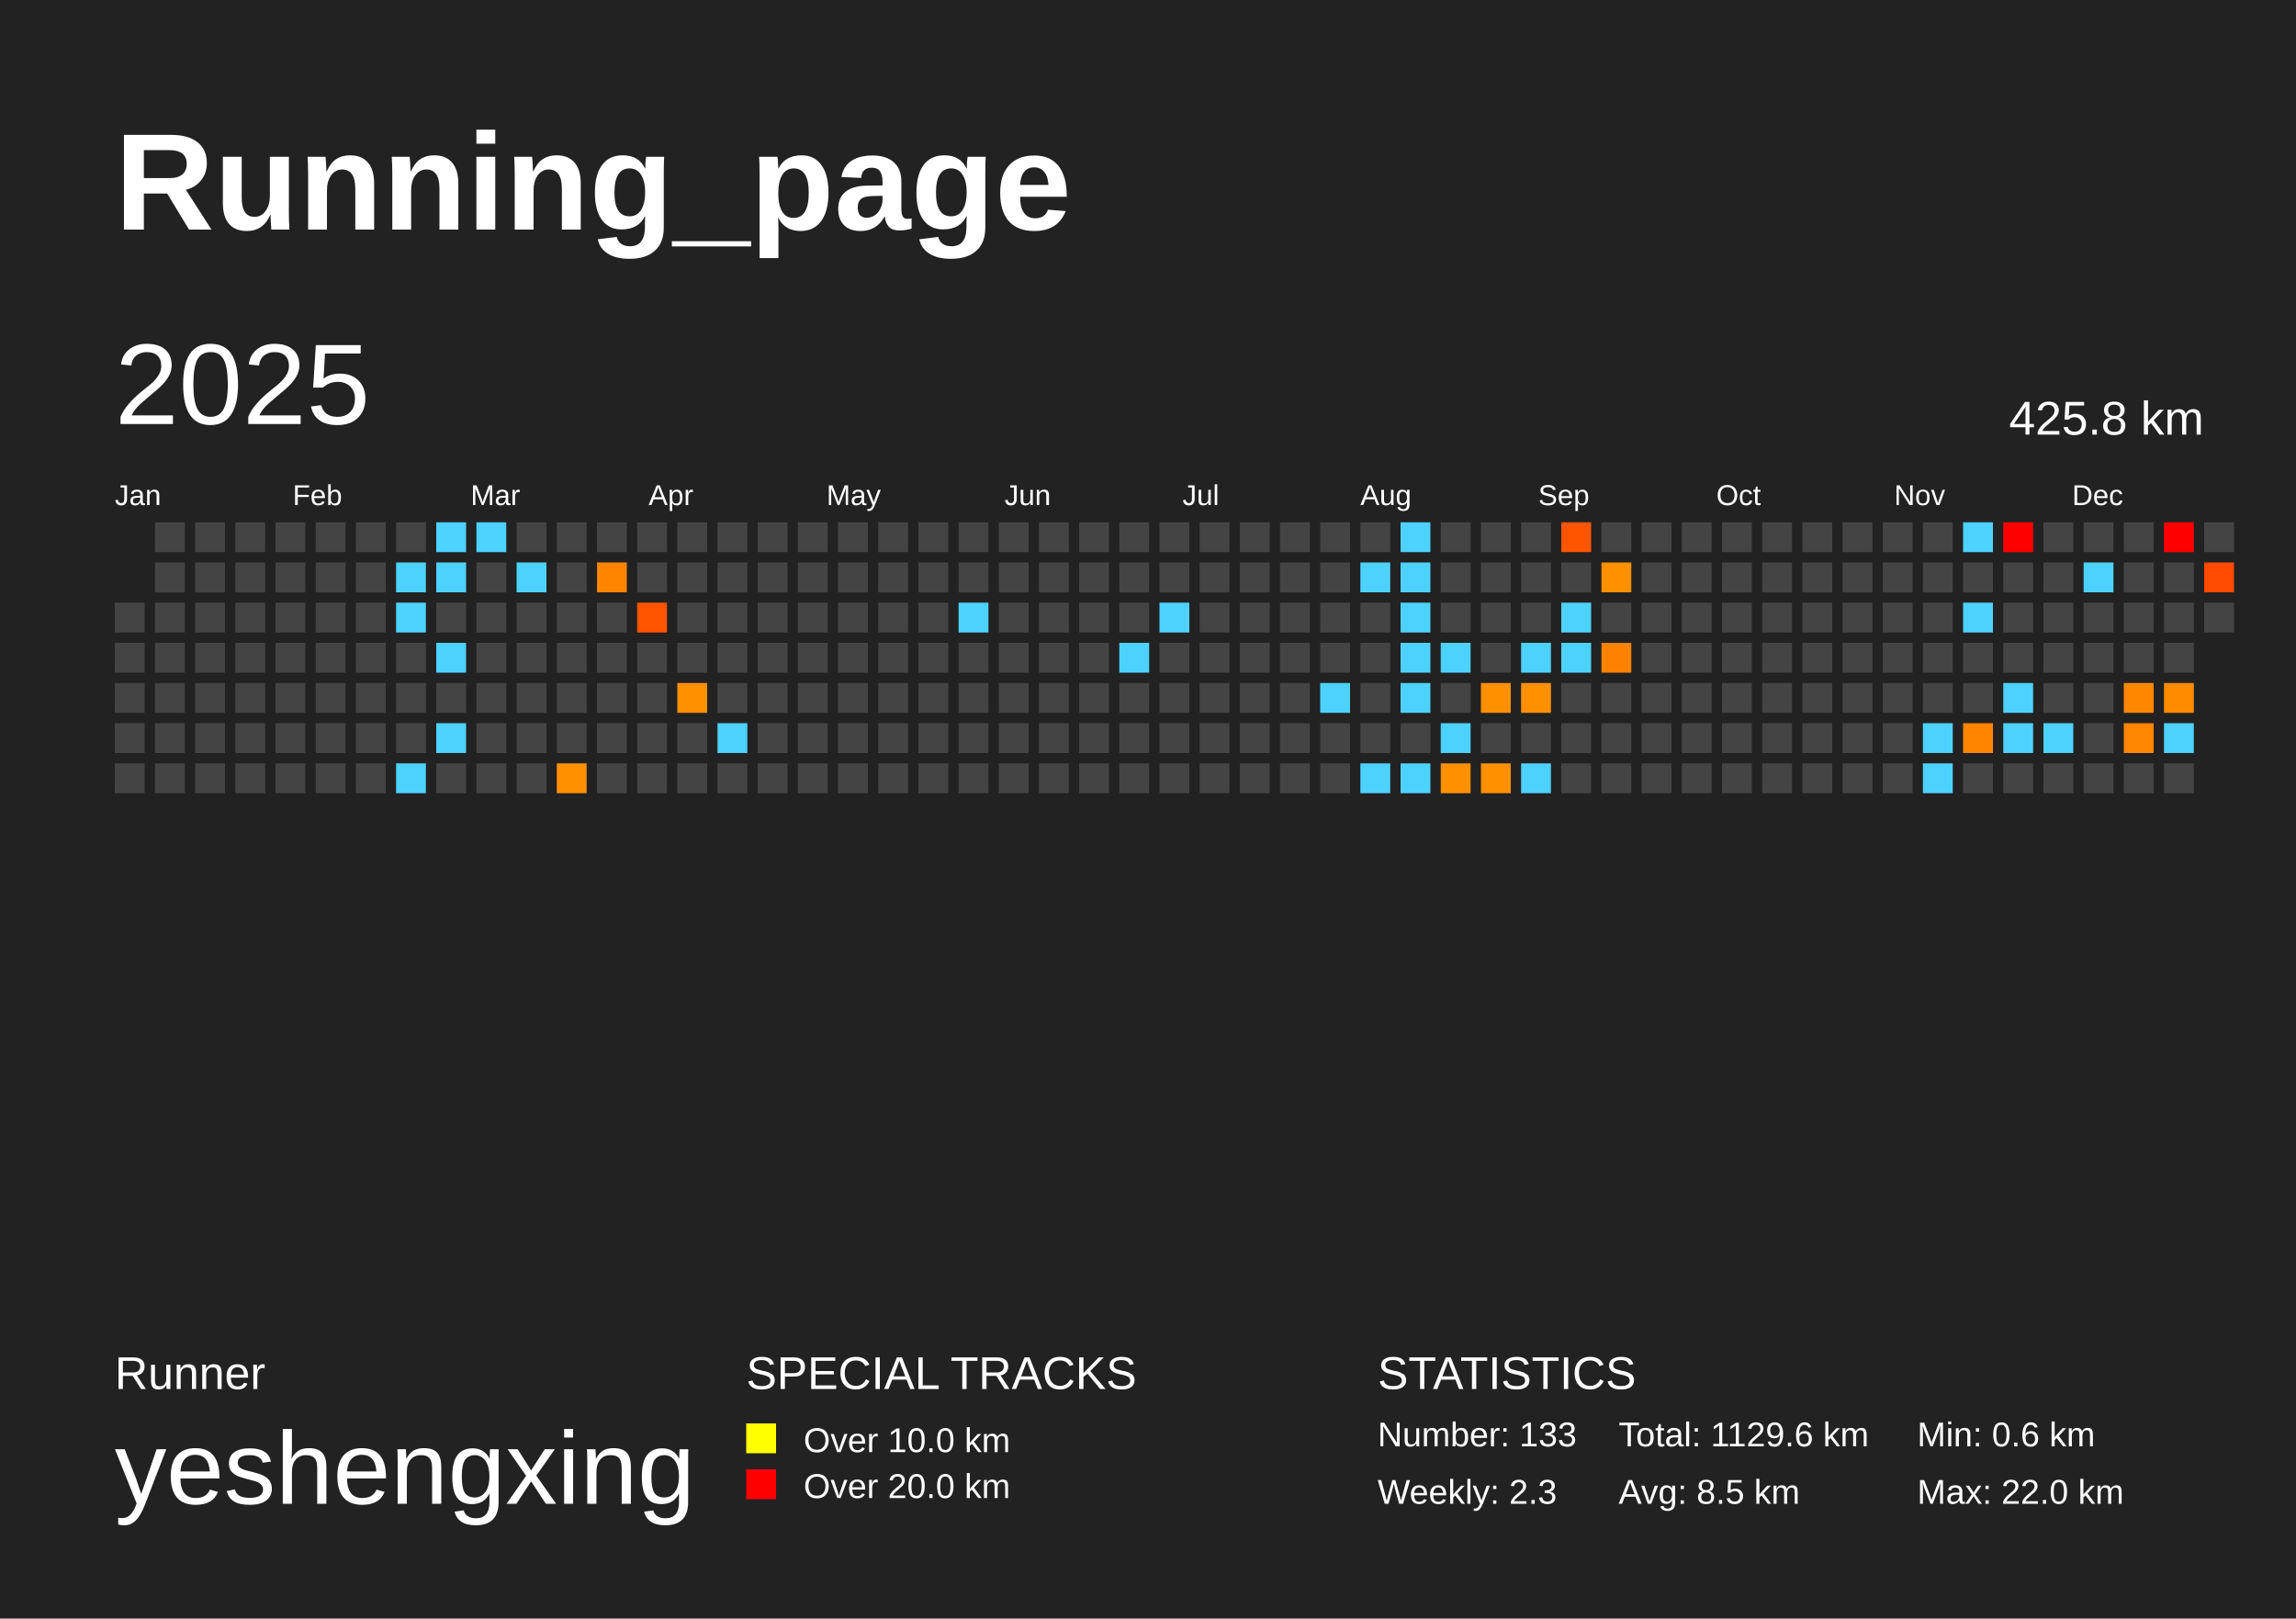
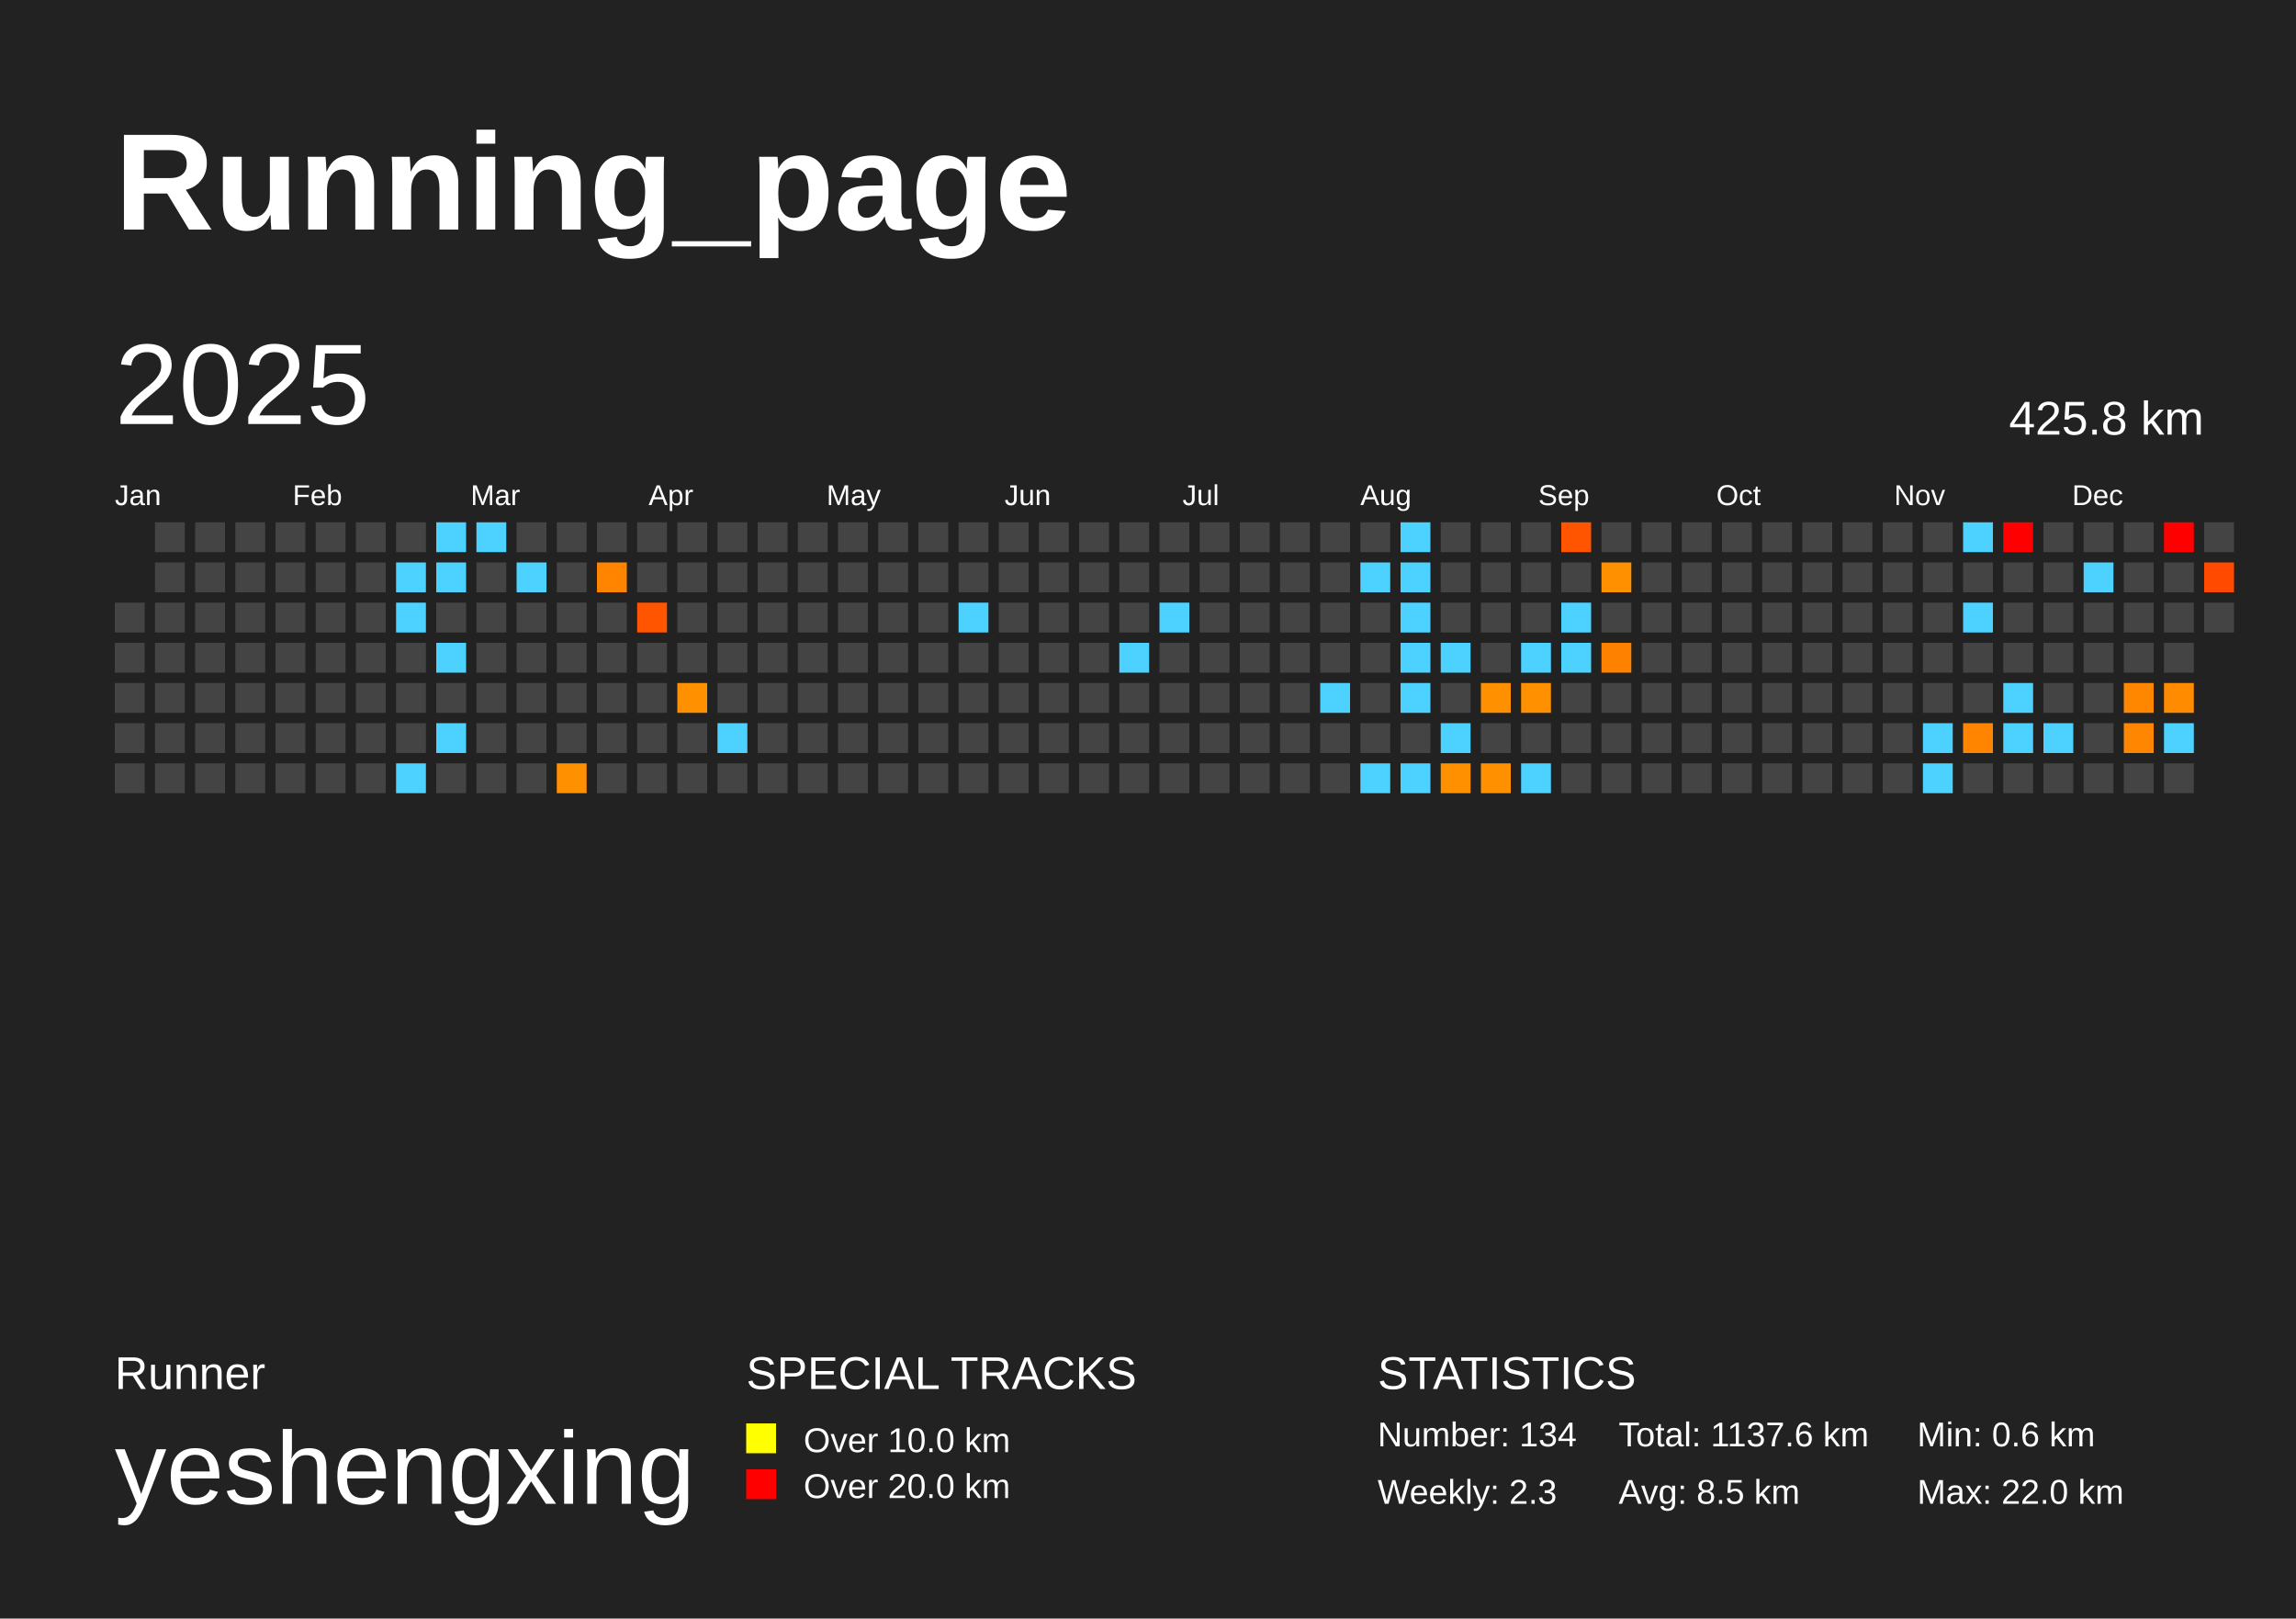
<svg xmlns="http://www.w3.org/2000/svg" baseProfile="full" height="141mm" version="1.1" viewBox="0,0,200,141" width="200mm">
  <defs />
  <rect fill="#222222" height="141" width="200" x="0" y="0" />
  <text fill="#FFFFFF" style="font-size:12px; font-family:Arial; font-weight:bold;" x="10" y="20">Running_page</text>
  <text fill="#FFFFFF" style="font-size:4px; font-family:Arial" x="10" y="121">Runner</text>
  <text fill="#FFFFFF" style="font-size:9px; font-family:Arial" x="10" y="131">yeshengxing</text>
  <text fill="#FFFFFF" style="font-size:4px; font-family:Arial" x="65" y="121">SPECIAL TRACKS</text>
  <rect fill="yellow" height="2.6" width="2.6" x="65" y="124" />
  <text fill="#FFFFFF" style="font-size:3px; font-family:Arial" x="70" y="126.5">Over 10.0 km</text>
  <rect fill="red" height="2.6" width="2.6" x="65" y="128" />
  <text fill="#FFFFFF" style="font-size:3px; font-family:Arial" x="70" y="130.5">Over 20.0 km</text>
  <text fill="#FFFFFF" style="font-size:4px; font-family:Arial" x="120" y="121">STATISTICS</text>
-   <text fill="#FFFFFF" style="font-size:3px; font-family:Arial" x="120" y="126">Number: 133</text>
+   <text fill="#FFFFFF" style="font-size:3px; font-family:Arial" x="120" y="126">Number: 134</text>
  <text fill="#FFFFFF" style="font-size:3px; font-family:Arial" x="120" y="131">Weekly: 2.3</text>
-   <text fill="#FFFFFF" style="font-size:3px; font-family:Arial" x="141" y="126">Total: 1129.6 km</text>
+   <text fill="#FFFFFF" style="font-size:3px; font-family:Arial" x="141" y="126">Total: 1137.6 km</text>
  <text fill="#FFFFFF" style="font-size:3px; font-family:Arial" x="141" y="131">Avg: 8.5 km</text>
  <text fill="#FFFFFF" style="font-size:3px; font-family:Arial" x="167" y="126">Min: 0.6 km</text>
  <text fill="#FFFFFF" style="font-size:3px; font-family:Arial" x="167" y="131">Max: 22.0 km</text>
  <text dominant-baseline="hanging" fill="#FFFFFF" style="font-size:10.0px; font-family:Arial;" x="10" y="30">2025</text>
  <text dominant-baseline="hanging" fill="#FFFFFF" style="font-size:4.125px; font-family:Arial;" x="175" y="35">425.8 km</text>
  <text fill="#FFFFFF" style="font-size:2.5px; font-family:Arial" x="10.0" y="44">Jan</text>
  <text fill="#FFFFFF" style="font-size:2.5px; font-family:Arial" x="25.5" y="44">Feb</text>
  <text fill="#FFFFFF" style="font-size:2.5px; font-family:Arial" x="41.0" y="44">Mar</text>
  <text fill="#FFFFFF" style="font-size:2.5px; font-family:Arial" x="56.5" y="44">Apr</text>
  <text fill="#FFFFFF" style="font-size:2.5px; font-family:Arial" x="72.0" y="44">May</text>
  <text fill="#FFFFFF" style="font-size:2.5px; font-family:Arial" x="87.5" y="44">Jun</text>
  <text fill="#FFFFFF" style="font-size:2.5px; font-family:Arial" x="103.0" y="44">Jul</text>
  <text fill="#FFFFFF" style="font-size:2.5px; font-family:Arial" x="118.5" y="44">Aug</text>
  <text fill="#FFFFFF" style="font-size:2.5px; font-family:Arial" x="134.0" y="44">Sep</text>
  <text fill="#FFFFFF" style="font-size:2.5px; font-family:Arial" x="149.5" y="44">Oct</text>
  <text fill="#FFFFFF" style="font-size:2.5px; font-family:Arial" x="165.0" y="44">Nov</text>
  <text fill="#FFFFFF" style="font-size:2.5px; font-family:Arial" x="180.5" y="44">Dec</text>
  <rect fill="#444444" height="2.6" width="2.6" x="10.0" y="52.5" />
  <rect fill="#444444" height="2.6" width="2.6" x="10.0" y="56.0" />
  <rect fill="#444444" height="2.6" width="2.6" x="10.0" y="59.5" />
  <rect fill="#444444" height="2.6" width="2.6" x="10.0" y="63.0" />
  <rect fill="#444444" height="2.6" width="2.6" x="10.0" y="66.5" />
  <rect fill="#444444" height="2.6" width="2.6" x="13.5" y="45.5" />
  <rect fill="#444444" height="2.6" width="2.6" x="13.5" y="49.0" />
  <rect fill="#444444" height="2.6" width="2.6" x="13.5" y="52.5" />
  <rect fill="#444444" height="2.6" width="2.6" x="13.5" y="56.0" />
  <rect fill="#444444" height="2.6" width="2.6" x="13.5" y="59.5" />
  <rect fill="#444444" height="2.6" width="2.6" x="13.5" y="63.0" />
  <rect fill="#444444" height="2.6" width="2.6" x="13.5" y="66.5" />
  <rect fill="#444444" height="2.6" width="2.6" x="17.0" y="45.5" />
  <rect fill="#444444" height="2.6" width="2.6" x="17.0" y="49.0" />
  <rect fill="#444444" height="2.6" width="2.6" x="17.0" y="52.5" />
  <rect fill="#444444" height="2.6" width="2.6" x="17.0" y="56.0" />
  <rect fill="#444444" height="2.6" width="2.6" x="17.0" y="59.5" />
  <rect fill="#444444" height="2.6" width="2.6" x="17.0" y="63.0" />
  <rect fill="#444444" height="2.6" width="2.6" x="17.0" y="66.5" />
  <rect fill="#444444" height="2.6" width="2.6" x="20.5" y="45.5" />
  <rect fill="#444444" height="2.6" width="2.6" x="20.5" y="49.0" />
  <rect fill="#444444" height="2.6" width="2.6" x="20.5" y="52.5" />
  <rect fill="#444444" height="2.6" width="2.6" x="20.5" y="56.0" />
  <rect fill="#444444" height="2.6" width="2.6" x="20.5" y="59.5" />
  <rect fill="#444444" height="2.6" width="2.6" x="20.5" y="63.0" />
  <rect fill="#444444" height="2.6" width="2.6" x="20.5" y="66.5" />
  <rect fill="#444444" height="2.6" width="2.6" x="24.0" y="45.5" />
  <rect fill="#444444" height="2.6" width="2.6" x="24.0" y="49.0" />
  <rect fill="#444444" height="2.6" width="2.6" x="24.0" y="52.5" />
  <rect fill="#444444" height="2.6" width="2.6" x="24.0" y="56.0" />
  <rect fill="#444444" height="2.6" width="2.6" x="24.0" y="59.5" />
  <rect fill="#444444" height="2.6" width="2.6" x="24.0" y="63.0" />
  <rect fill="#444444" height="2.6" width="2.6" x="24.0" y="66.5" />
  <rect fill="#444444" height="2.6" width="2.6" x="27.5" y="45.5" />
  <rect fill="#444444" height="2.6" width="2.6" x="27.5" y="49.0" />
  <rect fill="#444444" height="2.6" width="2.6" x="27.5" y="52.5" />
  <rect fill="#444444" height="2.6" width="2.6" x="27.5" y="56.0" />
  <rect fill="#444444" height="2.6" width="2.6" x="27.5" y="59.5" />
  <rect fill="#444444" height="2.6" width="2.6" x="27.5" y="63.0" />
  <rect fill="#444444" height="2.6" width="2.6" x="27.5" y="66.5" />
  <rect fill="#444444" height="2.6" width="2.6" x="31.0" y="45.5" />
  <rect fill="#444444" height="2.6" width="2.6" x="31.0" y="49.0" />
  <rect fill="#444444" height="2.6" width="2.6" x="31.0" y="52.5" />
  <rect fill="#444444" height="2.6" width="2.6" x="31.0" y="56.0" />
  <rect fill="#444444" height="2.6" width="2.6" x="31.0" y="59.5" />
  <rect fill="#444444" height="2.6" width="2.6" x="31.0" y="63.0" />
  <rect fill="#444444" height="2.6" width="2.6" x="31.0" y="66.5" />
  <rect fill="#444444" height="2.6" width="2.6" x="34.5" y="45.5" />
  <rect fill="#4dd2ff" height="2.6" width="2.6" x="34.5" y="49.0" />
  <rect fill="#4dd2ff" height="2.6" width="2.6" x="34.5" y="52.5" />
  <rect fill="#444444" height="2.6" width="2.6" x="34.5" y="56.0" />
  <rect fill="#444444" height="2.6" width="2.6" x="34.5" y="59.5" />
  <rect fill="#444444" height="2.6" width="2.6" x="34.5" y="63.0" />
  <rect fill="#4dd2ff" height="2.6" width="2.6" x="34.5" y="66.5" />
  <rect fill="#4dd2ff" height="2.6" width="2.6" x="38.0" y="45.5" />
  <rect fill="#4dd2ff" height="2.6" width="2.6" x="38.0" y="49.0" />
  <rect fill="#444444" height="2.6" width="2.6" x="38.0" y="52.5" />
  <rect fill="#4dd2ff" height="2.6" width="2.6" x="38.0" y="56.0" />
  <rect fill="#444444" height="2.6" width="2.6" x="38.0" y="59.5" />
  <rect fill="#4dd2ff" height="2.6" width="2.6" x="38.0" y="63.0" />
  <rect fill="#444444" height="2.6" width="2.6" x="38.0" y="66.5" />
  <rect fill="#4dd2ff" height="2.6" width="2.6" x="41.5" y="45.5" />
  <rect fill="#444444" height="2.6" width="2.6" x="41.5" y="49.0" />
  <rect fill="#444444" height="2.6" width="2.6" x="41.5" y="52.5" />
  <rect fill="#444444" height="2.6" width="2.6" x="41.5" y="56.0" />
  <rect fill="#444444" height="2.6" width="2.6" x="41.5" y="59.5" />
  <rect fill="#444444" height="2.6" width="2.6" x="41.5" y="63.0" />
  <rect fill="#444444" height="2.6" width="2.6" x="41.5" y="66.5" />
  <rect fill="#444444" height="2.6" width="2.6" x="45.0" y="45.5" />
  <rect fill="#4dd2ff" height="2.6" width="2.6" x="45.0" y="49.0" />
  <rect fill="#444444" height="2.6" width="2.6" x="45.0" y="52.5" />
  <rect fill="#444444" height="2.6" width="2.6" x="45.0" y="56.0" />
  <rect fill="#444444" height="2.6" width="2.6" x="45.0" y="59.5" />
  <rect fill="#444444" height="2.6" width="2.6" x="45.0" y="63.0" />
  <rect fill="#444444" height="2.6" width="2.6" x="45.0" y="66.5" />
  <rect fill="#444444" height="2.6" width="2.6" x="48.5" y="45.5" />
  <rect fill="#444444" height="2.6" width="2.6" x="48.5" y="49.0" />
  <rect fill="#444444" height="2.6" width="2.6" x="48.5" y="52.5" />
  <rect fill="#444444" height="2.6" width="2.6" x="48.5" y="56.0" />
  <rect fill="#444444" height="2.6" width="2.6" x="48.5" y="59.5" />
  <rect fill="#444444" height="2.6" width="2.6" x="48.5" y="63.0" />
  <rect fill="#ff9000" height="2.6" width="2.6" x="48.5" y="66.5" />
  <rect fill="#444444" height="2.6" width="2.6" x="52.0" y="45.5" />
  <rect fill="#ff8500" height="2.6" width="2.6" x="52.0" y="49.0" />
  <rect fill="#444444" height="2.6" width="2.6" x="52.0" y="52.5" />
  <rect fill="#444444" height="2.6" width="2.6" x="52.0" y="56.0" />
  <rect fill="#444444" height="2.6" width="2.6" x="52.0" y="59.5" />
  <rect fill="#444444" height="2.6" width="2.6" x="52.0" y="63.0" />
  <rect fill="#444444" height="2.6" width="2.6" x="52.0" y="66.5" />
  <rect fill="#444444" height="2.6" width="2.6" x="55.5" y="45.5" />
  <rect fill="#444444" height="2.6" width="2.6" x="55.5" y="49.0" />
  <rect fill="#ff5400" height="2.6" width="2.6" x="55.5" y="52.5" />
  <rect fill="#444444" height="2.6" width="2.6" x="55.5" y="56.0" />
  <rect fill="#444444" height="2.6" width="2.6" x="55.5" y="59.5" />
  <rect fill="#444444" height="2.6" width="2.6" x="55.5" y="63.0" />
  <rect fill="#444444" height="2.6" width="2.6" x="55.5" y="66.5" />
  <rect fill="#444444" height="2.6" width="2.6" x="59.0" y="45.5" />
  <rect fill="#444444" height="2.6" width="2.6" x="59.0" y="49.0" />
  <rect fill="#444444" height="2.6" width="2.6" x="59.0" y="52.5" />
  <rect fill="#444444" height="2.6" width="2.6" x="59.0" y="56.0" />
  <rect fill="#ff9000" height="2.6" width="2.6" x="59.0" y="59.5" />
  <rect fill="#444444" height="2.6" width="2.6" x="59.0" y="63.0" />
  <rect fill="#444444" height="2.6" width="2.6" x="59.0" y="66.5" />
  <rect fill="#444444" height="2.6" width="2.6" x="62.5" y="45.5" />
  <rect fill="#444444" height="2.6" width="2.6" x="62.5" y="49.0" />
  <rect fill="#444444" height="2.6" width="2.6" x="62.5" y="52.5" />
  <rect fill="#444444" height="2.6" width="2.6" x="62.5" y="56.0" />
  <rect fill="#444444" height="2.6" width="2.6" x="62.5" y="59.5" />
  <rect fill="#4dd2ff" height="2.6" width="2.6" x="62.5" y="63.0" />
  <rect fill="#444444" height="2.6" width="2.6" x="62.5" y="66.5" />
  <rect fill="#444444" height="2.6" width="2.6" x="66.0" y="45.5" />
  <rect fill="#444444" height="2.6" width="2.6" x="66.0" y="49.0" />
  <rect fill="#444444" height="2.6" width="2.6" x="66.0" y="52.5" />
  <rect fill="#444444" height="2.6" width="2.6" x="66.0" y="56.0" />
  <rect fill="#444444" height="2.6" width="2.6" x="66.0" y="59.5" />
  <rect fill="#444444" height="2.6" width="2.6" x="66.0" y="63.0" />
  <rect fill="#444444" height="2.6" width="2.6" x="66.0" y="66.5" />
  <rect fill="#444444" height="2.6" width="2.6" x="69.5" y="45.5" />
  <rect fill="#444444" height="2.6" width="2.6" x="69.5" y="49.0" />
  <rect fill="#444444" height="2.6" width="2.6" x="69.5" y="52.5" />
  <rect fill="#444444" height="2.6" width="2.6" x="69.5" y="56.0" />
  <rect fill="#444444" height="2.6" width="2.6" x="69.5" y="59.5" />
  <rect fill="#444444" height="2.6" width="2.6" x="69.5" y="63.0" />
  <rect fill="#444444" height="2.6" width="2.6" x="69.5" y="66.5" />
  <rect fill="#444444" height="2.6" width="2.6" x="73.0" y="45.5" />
  <rect fill="#444444" height="2.6" width="2.6" x="73.0" y="49.0" />
  <rect fill="#444444" height="2.6" width="2.6" x="73.0" y="52.5" />
  <rect fill="#444444" height="2.6" width="2.6" x="73.0" y="56.0" />
  <rect fill="#444444" height="2.6" width="2.6" x="73.0" y="59.5" />
  <rect fill="#444444" height="2.6" width="2.6" x="73.0" y="63.0" />
  <rect fill="#444444" height="2.6" width="2.6" x="73.0" y="66.5" />
  <rect fill="#444444" height="2.6" width="2.6" x="76.5" y="45.5" />
  <rect fill="#444444" height="2.6" width="2.6" x="76.5" y="49.0" />
  <rect fill="#444444" height="2.6" width="2.6" x="76.5" y="52.5" />
  <rect fill="#444444" height="2.6" width="2.6" x="76.5" y="56.0" />
  <rect fill="#444444" height="2.6" width="2.6" x="76.5" y="59.5" />
  <rect fill="#444444" height="2.6" width="2.6" x="76.5" y="63.0" />
  <rect fill="#444444" height="2.6" width="2.6" x="76.5" y="66.5" />
  <rect fill="#444444" height="2.6" width="2.6" x="80.0" y="45.5" />
  <rect fill="#444444" height="2.6" width="2.6" x="80.0" y="49.0" />
  <rect fill="#444444" height="2.6" width="2.6" x="80.0" y="52.5" />
  <rect fill="#444444" height="2.6" width="2.6" x="80.0" y="56.0" />
  <rect fill="#444444" height="2.6" width="2.6" x="80.0" y="59.5" />
  <rect fill="#444444" height="2.6" width="2.6" x="80.0" y="63.0" />
  <rect fill="#444444" height="2.6" width="2.6" x="80.0" y="66.5" />
  <rect fill="#444444" height="2.6" width="2.6" x="83.5" y="45.5" />
  <rect fill="#444444" height="2.6" width="2.6" x="83.5" y="49.0" />
  <rect fill="#4dd2ff" height="2.6" width="2.6" x="83.5" y="52.5" />
  <rect fill="#444444" height="2.6" width="2.6" x="83.5" y="56.0" />
  <rect fill="#444444" height="2.6" width="2.6" x="83.5" y="59.5" />
  <rect fill="#444444" height="2.6" width="2.6" x="83.5" y="63.0" />
  <rect fill="#444444" height="2.6" width="2.6" x="83.5" y="66.5" />
  <rect fill="#444444" height="2.6" width="2.6" x="87.0" y="45.5" />
  <rect fill="#444444" height="2.6" width="2.6" x="87.0" y="49.0" />
  <rect fill="#444444" height="2.6" width="2.6" x="87.0" y="52.5" />
  <rect fill="#444444" height="2.6" width="2.6" x="87.0" y="56.0" />
  <rect fill="#444444" height="2.6" width="2.6" x="87.0" y="59.5" />
  <rect fill="#444444" height="2.6" width="2.6" x="87.0" y="63.0" />
  <rect fill="#444444" height="2.6" width="2.6" x="87.0" y="66.5" />
  <rect fill="#444444" height="2.6" width="2.6" x="90.5" y="45.5" />
  <rect fill="#444444" height="2.6" width="2.6" x="90.5" y="49.0" />
  <rect fill="#444444" height="2.6" width="2.6" x="90.5" y="52.5" />
  <rect fill="#444444" height="2.6" width="2.6" x="90.5" y="56.0" />
  <rect fill="#444444" height="2.6" width="2.6" x="90.5" y="59.5" />
  <rect fill="#444444" height="2.6" width="2.6" x="90.5" y="63.0" />
  <rect fill="#444444" height="2.6" width="2.6" x="90.5" y="66.5" />
  <rect fill="#444444" height="2.6" width="2.6" x="94.0" y="45.5" />
  <rect fill="#444444" height="2.6" width="2.6" x="94.0" y="49.0" />
  <rect fill="#444444" height="2.6" width="2.6" x="94.0" y="52.5" />
  <rect fill="#444444" height="2.6" width="2.6" x="94.0" y="56.0" />
  <rect fill="#444444" height="2.6" width="2.6" x="94.0" y="59.5" />
  <rect fill="#444444" height="2.6" width="2.6" x="94.0" y="63.0" />
  <rect fill="#444444" height="2.6" width="2.6" x="94.0" y="66.5" />
  <rect fill="#444444" height="2.6" width="2.6" x="97.5" y="45.5" />
  <rect fill="#444444" height="2.6" width="2.6" x="97.5" y="49.0" />
  <rect fill="#444444" height="2.6" width="2.6" x="97.5" y="52.5" />
  <rect fill="#4dd2ff" height="2.6" width="2.6" x="97.5" y="56.0" />
  <rect fill="#444444" height="2.6" width="2.6" x="97.5" y="59.5" />
  <rect fill="#444444" height="2.6" width="2.6" x="97.5" y="63.0" />
  <rect fill="#444444" height="2.6" width="2.6" x="97.5" y="66.5" />
  <rect fill="#444444" height="2.6" width="2.6" x="101.0" y="45.5" />
  <rect fill="#444444" height="2.6" width="2.6" x="101.0" y="49.0" />
  <rect fill="#4dd2ff" height="2.6" width="2.6" x="101.0" y="52.5" />
  <rect fill="#444444" height="2.6" width="2.6" x="101.0" y="56.0" />
  <rect fill="#444444" height="2.6" width="2.6" x="101.0" y="59.5" />
  <rect fill="#444444" height="2.6" width="2.6" x="101.0" y="63.0" />
  <rect fill="#444444" height="2.6" width="2.6" x="101.0" y="66.5" />
  <rect fill="#444444" height="2.6" width="2.6" x="104.5" y="45.5" />
  <rect fill="#444444" height="2.6" width="2.6" x="104.5" y="49.0" />
  <rect fill="#444444" height="2.6" width="2.6" x="104.5" y="52.5" />
  <rect fill="#444444" height="2.6" width="2.6" x="104.5" y="56.0" />
  <rect fill="#444444" height="2.6" width="2.6" x="104.5" y="59.5" />
  <rect fill="#444444" height="2.6" width="2.6" x="104.5" y="63.0" />
  <rect fill="#444444" height="2.6" width="2.6" x="104.5" y="66.5" />
  <rect fill="#444444" height="2.6" width="2.6" x="108.0" y="45.5" />
  <rect fill="#444444" height="2.6" width="2.6" x="108.0" y="49.0" />
  <rect fill="#444444" height="2.6" width="2.6" x="108.0" y="52.5" />
  <rect fill="#444444" height="2.6" width="2.6" x="108.0" y="56.0" />
  <rect fill="#444444" height="2.6" width="2.6" x="108.0" y="59.5" />
  <rect fill="#444444" height="2.6" width="2.6" x="108.0" y="63.0" />
  <rect fill="#444444" height="2.6" width="2.6" x="108.0" y="66.5" />
  <rect fill="#444444" height="2.6" width="2.6" x="111.5" y="45.5" />
  <rect fill="#444444" height="2.6" width="2.6" x="111.5" y="49.0" />
  <rect fill="#444444" height="2.6" width="2.6" x="111.5" y="52.5" />
  <rect fill="#444444" height="2.6" width="2.6" x="111.5" y="56.0" />
  <rect fill="#444444" height="2.6" width="2.6" x="111.5" y="59.5" />
  <rect fill="#444444" height="2.6" width="2.6" x="111.5" y="63.0" />
  <rect fill="#444444" height="2.6" width="2.6" x="111.5" y="66.5" />
  <rect fill="#444444" height="2.6" width="2.6" x="115.0" y="45.5" />
  <rect fill="#444444" height="2.6" width="2.6" x="115.0" y="49.0" />
  <rect fill="#444444" height="2.6" width="2.6" x="115.0" y="52.5" />
  <rect fill="#444444" height="2.6" width="2.6" x="115.0" y="56.0" />
  <rect fill="#4dd2ff" height="2.6" width="2.6" x="115.0" y="59.5" />
  <rect fill="#444444" height="2.6" width="2.6" x="115.0" y="63.0" />
  <rect fill="#444444" height="2.6" width="2.6" x="115.0" y="66.5" />
  <rect fill="#444444" height="2.6" width="2.6" x="118.5" y="45.5" />
  <rect fill="#4dd2ff" height="2.6" width="2.6" x="118.5" y="49.0" />
  <rect fill="#444444" height="2.6" width="2.6" x="118.5" y="52.5" />
  <rect fill="#444444" height="2.6" width="2.6" x="118.5" y="56.0" />
  <rect fill="#444444" height="2.6" width="2.6" x="118.5" y="59.5" />
  <rect fill="#444444" height="2.6" width="2.6" x="118.5" y="63.0" />
  <rect fill="#4dd2ff" height="2.6" width="2.6" x="118.5" y="66.5" />
  <rect fill="#4dd2ff" height="2.6" width="2.6" x="122.0" y="45.5" />
  <rect fill="#4dd2ff" height="2.6" width="2.6" x="122.0" y="49.0" />
  <rect fill="#4dd2ff" height="2.6" width="2.6" x="122.0" y="52.5" />
  <rect fill="#4dd2ff" height="2.6" width="2.6" x="122.0" y="56.0" />
  <rect fill="#4dd2ff" height="2.6" width="2.6" x="122.0" y="59.5" />
  <rect fill="#444444" height="2.6" width="2.6" x="122.0" y="63.0" />
  <rect fill="#4dd2ff" height="2.6" width="2.6" x="122.0" y="66.5" />
  <rect fill="#444444" height="2.6" width="2.6" x="125.5" y="45.5" />
  <rect fill="#444444" height="2.6" width="2.6" x="125.5" y="49.0" />
  <rect fill="#444444" height="2.6" width="2.6" x="125.5" y="52.5" />
  <rect fill="#4dd2ff" height="2.6" width="2.6" x="125.5" y="56.0" />
  <rect fill="#444444" height="2.6" width="2.6" x="125.5" y="59.5" />
  <rect fill="#4dd2ff" height="2.6" width="2.6" x="125.5" y="63.0" />
  <rect fill="#ff9100" height="2.6" width="2.6" x="125.5" y="66.5" />
  <rect fill="#444444" height="2.6" width="2.6" x="129.0" y="45.5" />
  <rect fill="#444444" height="2.6" width="2.6" x="129.0" y="49.0" />
  <rect fill="#444444" height="2.6" width="2.6" x="129.0" y="52.5" />
  <rect fill="#444444" height="2.6" width="2.6" x="129.0" y="56.0" />
  <rect fill="#ff9100" height="2.6" width="2.6" x="129.0" y="59.5" />
  <rect fill="#444444" height="2.6" width="2.6" x="129.0" y="63.0" />
  <rect fill="#ff9000" height="2.6" width="2.6" x="129.0" y="66.5" />
  <rect fill="#444444" height="2.6" width="2.6" x="132.5" y="45.5" />
  <rect fill="#444444" height="2.6" width="2.6" x="132.5" y="49.0" />
  <rect fill="#444444" height="2.6" width="2.6" x="132.5" y="52.5" />
  <rect fill="#4dd2ff" height="2.6" width="2.6" x="132.5" y="56.0" />
  <rect fill="#ff9100" height="2.6" width="2.6" x="132.5" y="59.5" />
  <rect fill="#444444" height="2.6" width="2.6" x="132.5" y="63.0" />
  <rect fill="#4dd2ff" height="2.6" width="2.6" x="132.5" y="66.5" />
  <rect fill="#ff5400" height="2.6" width="2.6" x="136.0" y="45.5" />
  <rect fill="#444444" height="2.6" width="2.6" x="136.0" y="49.0" />
  <rect fill="#4dd2ff" height="2.6" width="2.6" x="136.0" y="52.5" />
  <rect fill="#4dd2ff" height="2.6" width="2.6" x="136.0" y="56.0" />
  <rect fill="#444444" height="2.6" width="2.6" x="136.0" y="59.5" />
  <rect fill="#444444" height="2.6" width="2.6" x="136.0" y="63.0" />
  <rect fill="#444444" height="2.6" width="2.6" x="136.0" y="66.5" />
  <rect fill="#444444" height="2.6" width="2.6" x="139.5" y="45.5" />
  <rect fill="#ff9100" height="2.6" width="2.6" x="139.5" y="49.0" />
  <rect fill="#444444" height="2.6" width="2.6" x="139.5" y="52.5" />
  <rect fill="#ff8100" height="2.6" width="2.6" x="139.5" y="56.0" />
  <rect fill="#444444" height="2.6" width="2.6" x="139.5" y="59.5" />
  <rect fill="#444444" height="2.6" width="2.6" x="139.5" y="63.0" />
  <rect fill="#444444" height="2.6" width="2.6" x="139.5" y="66.5" />
  <rect fill="#444444" height="2.6" width="2.6" x="143.0" y="45.5" />
  <rect fill="#444444" height="2.6" width="2.6" x="143.0" y="49.0" />
  <rect fill="#444444" height="2.6" width="2.6" x="143.0" y="52.5" />
  <rect fill="#444444" height="2.6" width="2.6" x="143.0" y="56.0" />
  <rect fill="#444444" height="2.6" width="2.6" x="143.0" y="59.5" />
  <rect fill="#444444" height="2.6" width="2.6" x="143.0" y="63.0" />
  <rect fill="#444444" height="2.6" width="2.6" x="143.0" y="66.5" />
  <rect fill="#444444" height="2.6" width="2.6" x="146.5" y="45.5" />
  <rect fill="#444444" height="2.6" width="2.6" x="146.5" y="49.0" />
  <rect fill="#444444" height="2.6" width="2.6" x="146.5" y="52.5" />
  <rect fill="#444444" height="2.6" width="2.6" x="146.5" y="56.0" />
  <rect fill="#444444" height="2.6" width="2.6" x="146.5" y="59.5" />
  <rect fill="#444444" height="2.6" width="2.6" x="146.5" y="63.0" />
  <rect fill="#444444" height="2.6" width="2.6" x="146.5" y="66.5" />
  <rect fill="#444444" height="2.6" width="2.6" x="150.0" y="45.5" />
  <rect fill="#444444" height="2.6" width="2.6" x="150.0" y="49.0" />
  <rect fill="#444444" height="2.6" width="2.6" x="150.0" y="52.5" />
  <rect fill="#444444" height="2.6" width="2.6" x="150.0" y="56.0" />
  <rect fill="#444444" height="2.6" width="2.6" x="150.0" y="59.5" />
  <rect fill="#444444" height="2.6" width="2.6" x="150.0" y="63.0" />
  <rect fill="#444444" height="2.6" width="2.6" x="150.0" y="66.5" />
  <rect fill="#444444" height="2.6" width="2.6" x="153.5" y="45.5" />
  <rect fill="#444444" height="2.6" width="2.6" x="153.5" y="49.0" />
  <rect fill="#444444" height="2.6" width="2.6" x="153.5" y="52.5" />
  <rect fill="#444444" height="2.6" width="2.6" x="153.5" y="56.0" />
  <rect fill="#444444" height="2.6" width="2.6" x="153.5" y="59.5" />
  <rect fill="#444444" height="2.6" width="2.6" x="153.5" y="63.0" />
  <rect fill="#444444" height="2.6" width="2.6" x="153.5" y="66.5" />
  <rect fill="#444444" height="2.6" width="2.6" x="157.0" y="45.5" />
  <rect fill="#444444" height="2.6" width="2.6" x="157.0" y="49.0" />
  <rect fill="#444444" height="2.6" width="2.6" x="157.0" y="52.5" />
  <rect fill="#444444" height="2.6" width="2.6" x="157.0" y="56.0" />
  <rect fill="#444444" height="2.6" width="2.6" x="157.0" y="59.5" />
  <rect fill="#444444" height="2.6" width="2.6" x="157.0" y="63.0" />
  <rect fill="#444444" height="2.6" width="2.6" x="157.0" y="66.5" />
  <rect fill="#444444" height="2.6" width="2.6" x="160.5" y="45.5" />
  <rect fill="#444444" height="2.6" width="2.6" x="160.5" y="49.0" />
  <rect fill="#444444" height="2.6" width="2.6" x="160.5" y="52.5" />
  <rect fill="#444444" height="2.6" width="2.6" x="160.5" y="56.0" />
  <rect fill="#444444" height="2.6" width="2.6" x="160.5" y="59.5" />
  <rect fill="#444444" height="2.6" width="2.6" x="160.5" y="63.0" />
  <rect fill="#444444" height="2.6" width="2.6" x="160.5" y="66.5" />
  <rect fill="#444444" height="2.6" width="2.6" x="164.0" y="45.5" />
  <rect fill="#444444" height="2.6" width="2.6" x="164.0" y="49.0" />
  <rect fill="#444444" height="2.6" width="2.6" x="164.0" y="52.5" />
  <rect fill="#444444" height="2.6" width="2.6" x="164.0" y="56.0" />
  <rect fill="#444444" height="2.6" width="2.6" x="164.0" y="59.5" />
  <rect fill="#444444" height="2.6" width="2.6" x="164.0" y="63.0" />
  <rect fill="#444444" height="2.6" width="2.6" x="164.0" y="66.5" />
  <rect fill="#444444" height="2.6" width="2.6" x="167.5" y="45.5" />
  <rect fill="#444444" height="2.6" width="2.6" x="167.5" y="49.0" />
  <rect fill="#444444" height="2.6" width="2.6" x="167.5" y="52.5" />
  <rect fill="#444444" height="2.6" width="2.6" x="167.5" y="56.0" />
  <rect fill="#444444" height="2.6" width="2.6" x="167.5" y="59.5" />
  <rect fill="#4dd2ff" height="2.6" width="2.6" x="167.5" y="63.0" />
  <rect fill="#4dd2ff" height="2.6" width="2.6" x="167.5" y="66.5" />
  <rect fill="#4dd2ff" height="2.6" width="2.6" x="171.0" y="45.5" />
  <rect fill="#444444" height="2.6" width="2.6" x="171.0" y="49.0" />
  <rect fill="#4dd2ff" height="2.6" width="2.6" x="171.0" y="52.5" />
  <rect fill="#444444" height="2.6" width="2.6" x="171.0" y="56.0" />
  <rect fill="#444444" height="2.6" width="2.6" x="171.0" y="59.5" />
  <rect fill="#ff8500" height="2.6" width="2.6" x="171.0" y="63.0" />
  <rect fill="#444444" height="2.6" width="2.6" x="171.0" y="66.5" />
  <rect fill="red" height="2.6" width="2.6" x="174.5" y="45.5" />
  <rect fill="#444444" height="2.6" width="2.6" x="174.5" y="49.0" />
  <rect fill="#444444" height="2.6" width="2.6" x="174.5" y="52.5" />
  <rect fill="#444444" height="2.6" width="2.6" x="174.5" y="56.0" />
  <rect fill="#4dd2ff" height="2.6" width="2.6" x="174.5" y="59.5" />
  <rect fill="#4dd2ff" height="2.6" width="2.6" x="174.5" y="63.0" />
  <rect fill="#444444" height="2.6" width="2.6" x="174.5" y="66.5" />
  <rect fill="#444444" height="2.6" width="2.6" x="178.0" y="45.5" />
  <rect fill="#444444" height="2.6" width="2.6" x="178.0" y="49.0" />
  <rect fill="#444444" height="2.6" width="2.6" x="178.0" y="52.5" />
  <rect fill="#444444" height="2.6" width="2.6" x="178.0" y="56.0" />
  <rect fill="#444444" height="2.6" width="2.6" x="178.0" y="59.5" />
  <rect fill="#4dd2ff" height="2.6" width="2.6" x="178.0" y="63.0" />
  <rect fill="#444444" height="2.6" width="2.6" x="178.0" y="66.5" />
  <rect fill="#444444" height="2.6" width="2.6" x="181.5" y="45.5" />
  <rect fill="#4dd2ff" height="2.6" width="2.6" x="181.5" y="49.0" />
  <rect fill="#444444" height="2.6" width="2.6" x="181.5" y="52.5" />
  <rect fill="#444444" height="2.6" width="2.6" x="181.5" y="56.0" />
  <rect fill="#444444" height="2.6" width="2.6" x="181.5" y="59.5" />
  <rect fill="#444444" height="2.6" width="2.6" x="181.5" y="63.0" />
  <rect fill="#444444" height="2.6" width="2.6" x="181.5" y="66.5" />
  <rect fill="#444444" height="2.6" width="2.6" x="185.0" y="45.5" />
  <rect fill="#444444" height="2.6" width="2.6" x="185.0" y="49.0" />
  <rect fill="#444444" height="2.6" width="2.6" x="185.0" y="52.5" />
  <rect fill="#444444" height="2.6" width="2.6" x="185.0" y="56.0" />
  <rect fill="#ff8700" height="2.6" width="2.6" x="185.0" y="59.5" />
  <rect fill="#ff8600" height="2.6" width="2.6" x="185.0" y="63.0" />
  <rect fill="#444444" height="2.6" width="2.6" x="185.0" y="66.5" />
  <rect fill="red" height="2.6" width="2.6" x="188.5" y="45.5" />
  <rect fill="#444444" height="2.6" width="2.6" x="188.5" y="49.0" />
  <rect fill="#444444" height="2.6" width="2.6" x="188.5" y="52.5" />
  <rect fill="#444444" height="2.6" width="2.6" x="188.5" y="56.0" />
  <rect fill="#ff8b00" height="2.6" width="2.6" x="188.5" y="59.5" />
  <rect fill="#4dd2ff" height="2.6" width="2.6" x="188.5" y="63.0" />
  <rect fill="#444444" height="2.6" width="2.6" x="188.5" y="66.5" />
  <rect fill="#444444" height="2.6" width="2.6" x="192.0" y="45.5" />
  <rect fill="#ff4a00" height="2.6" width="2.6" x="192.0" y="49.0" />
  <rect fill="#444444" height="2.6" width="2.6" x="192.0" y="52.5" />
</svg>
